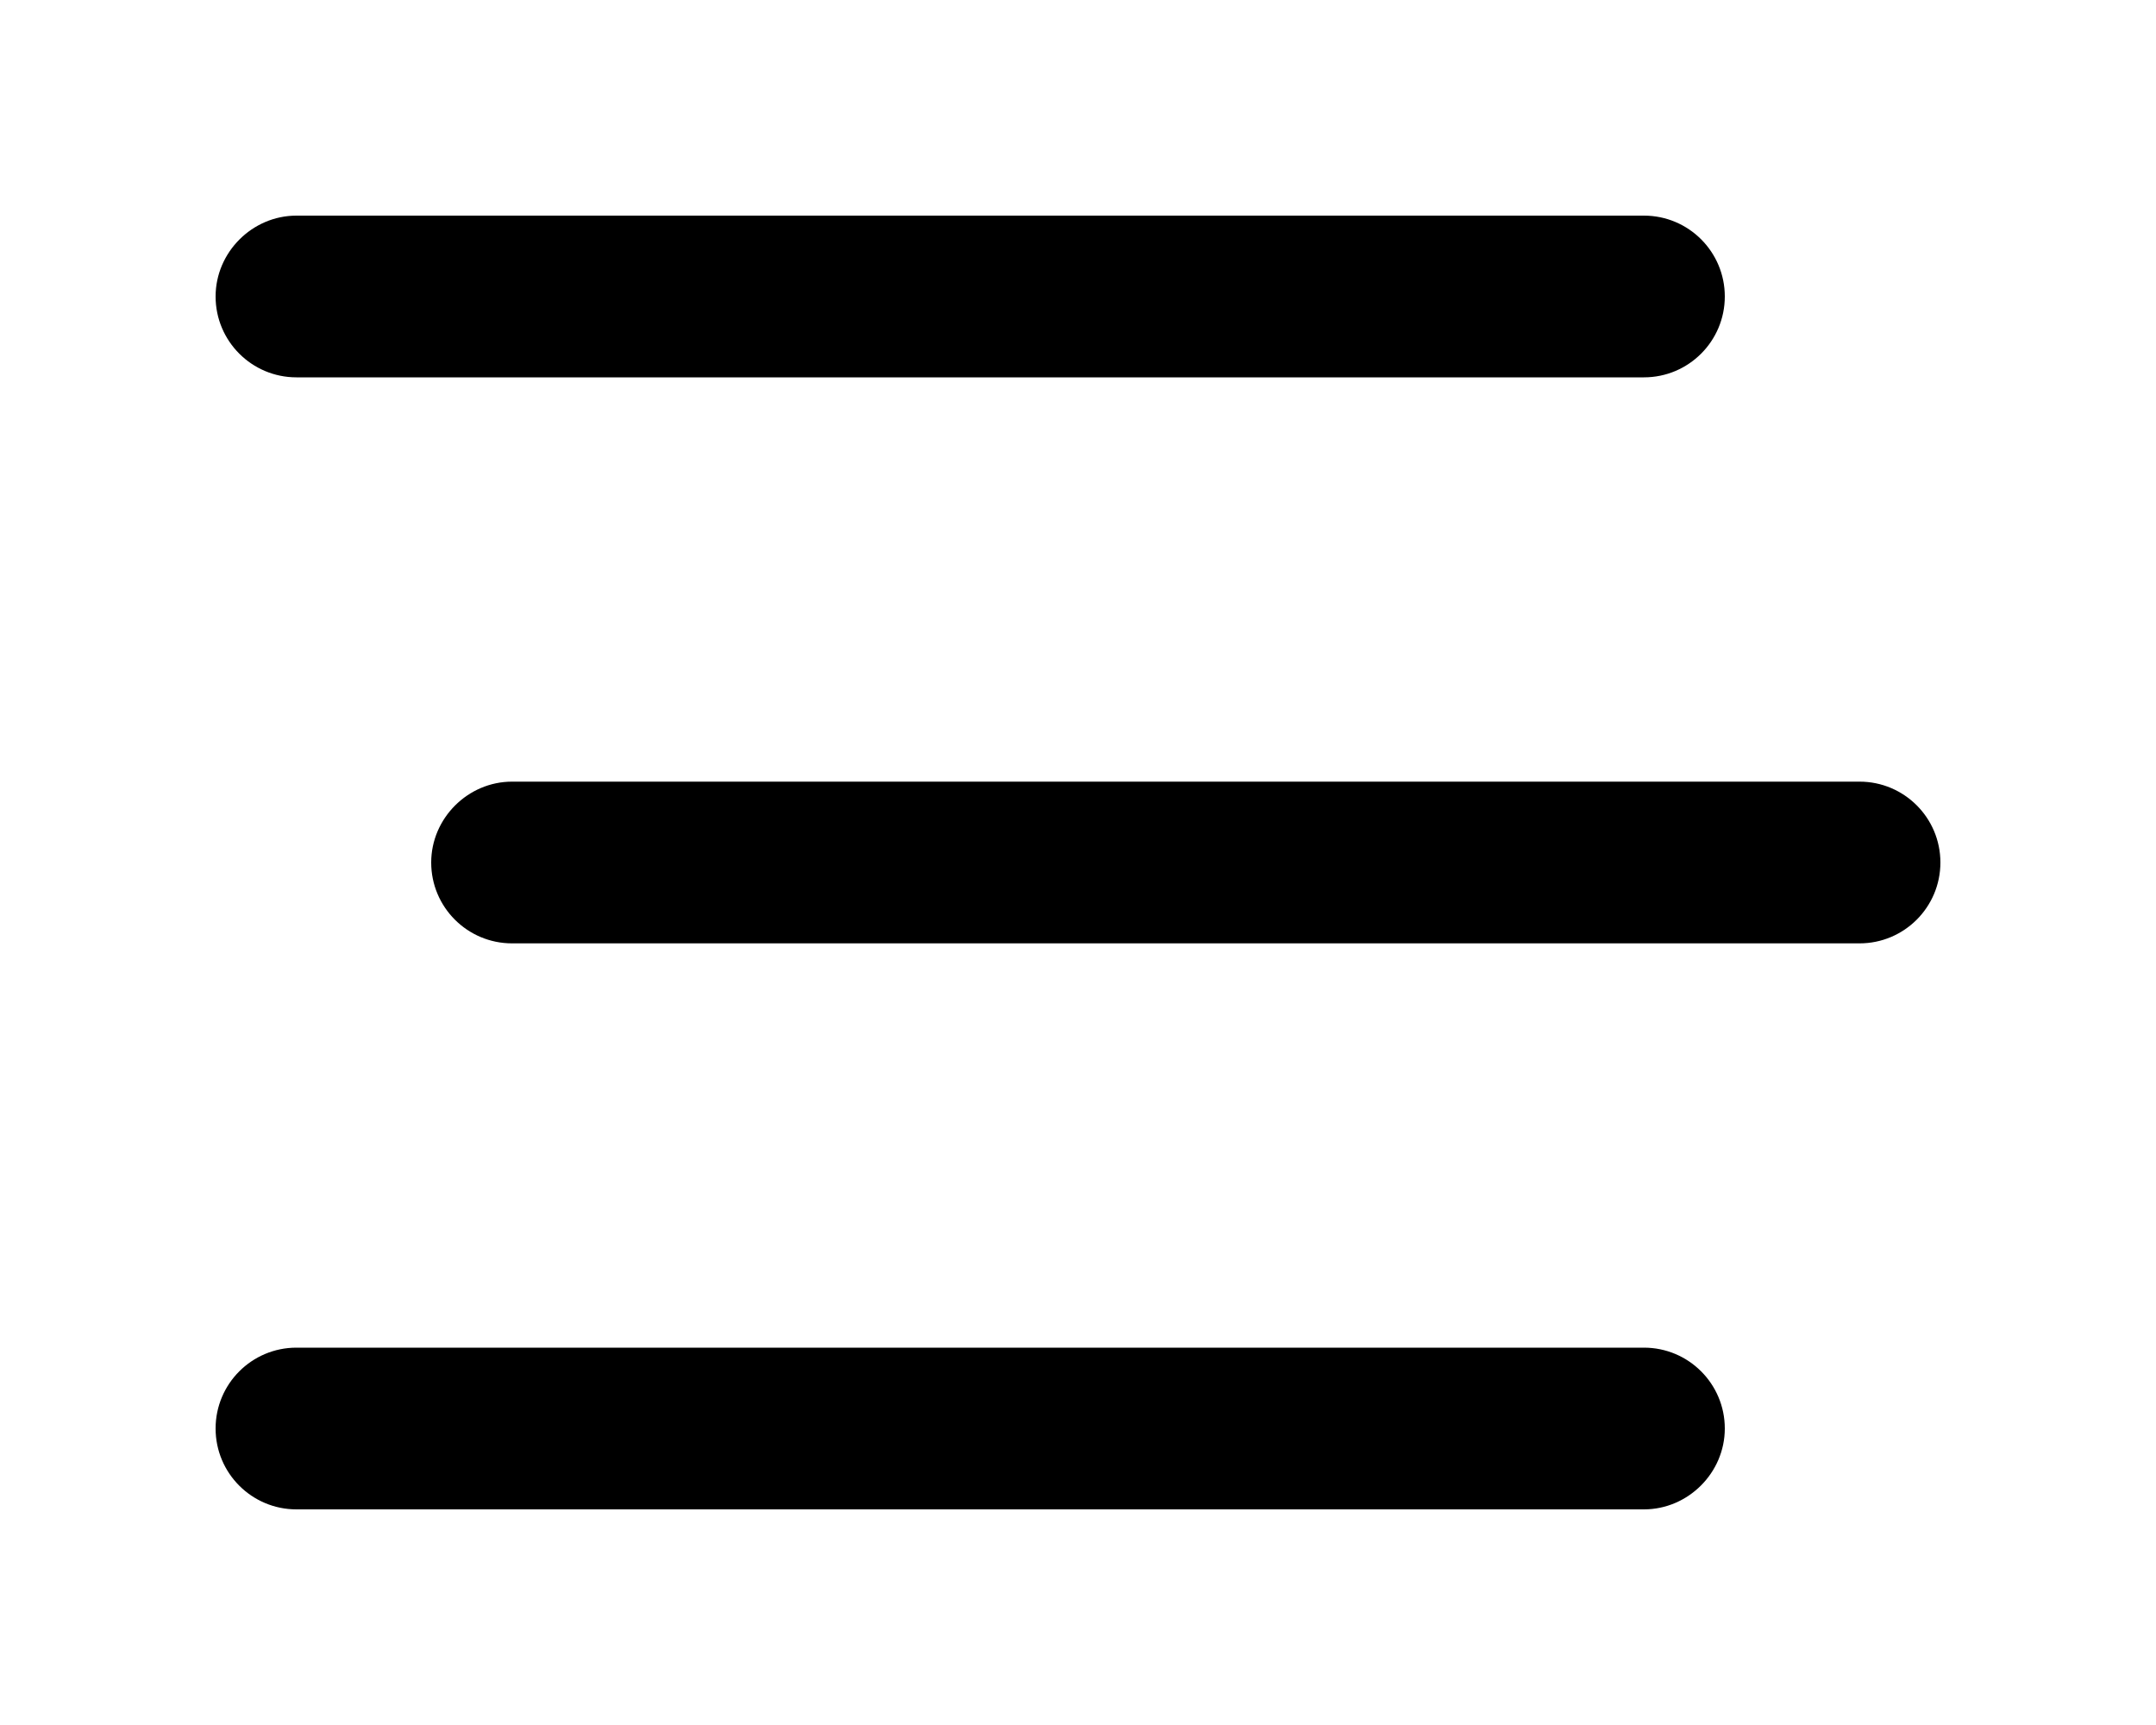
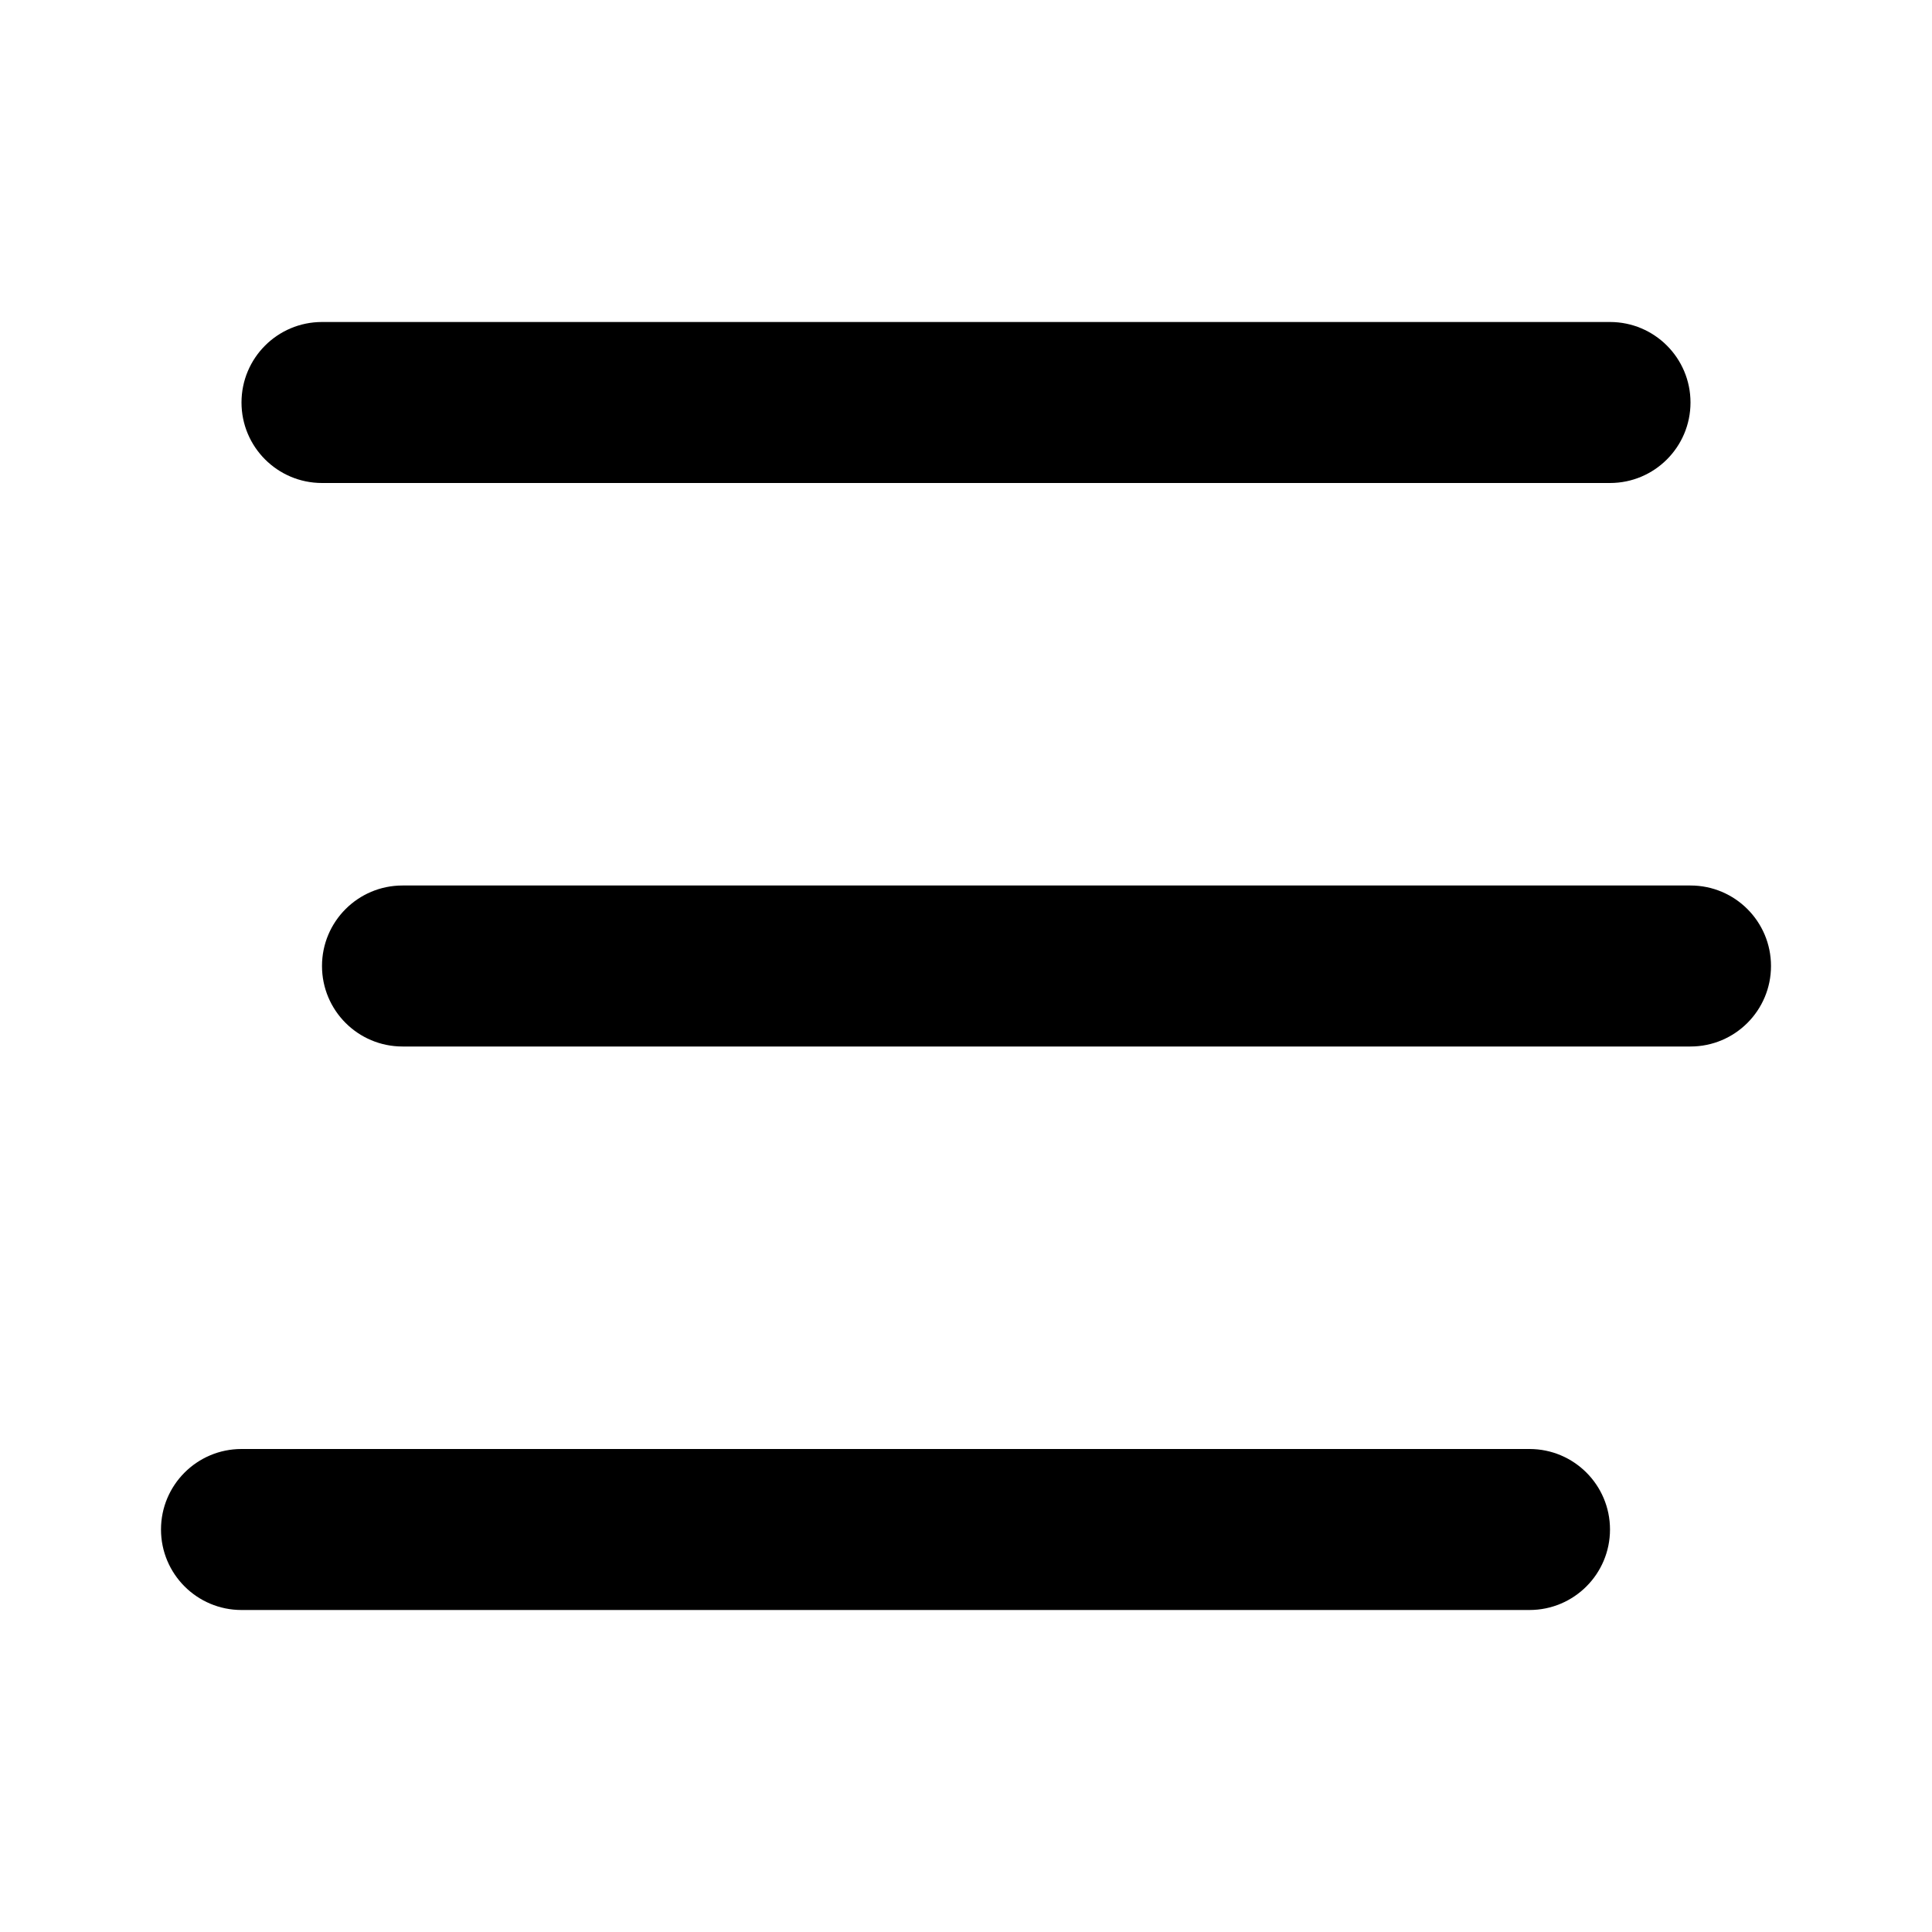
- <svg xmlns="http://www.w3.org/2000/svg" viewBox="0 0 20 16" fill="currentColor">
-   <path d="M2 2.75c0-.41.34-.75.75-.75h12.5a.75.75 0 0 1 0 1.5H2.75A.75.75 0 0 1 2 2.75ZM4 8c0-.41.34-.75.75-.75h12.5a.75.75 0 0 1 0 1.5H4.75A.75.75 0 0 1 4 8Zm12 5.25a.75.75 0 0 0-.75-.75H2.75a.75.75 0 0 0 0 1.5h12.5c.41 0 .75-.34.75-.75Z" />
+ <svg xmlns="http://www.w3.org/2000/svg" viewBox="0 0 24 24" fill="currentColor">
+   <path d="M21 5a1 1 0 0 1-1 1H4a1 1 0 0 1 0-2h16a1 1 0 0 1 1 1Zm1 7a1 1 0 0 1-1 1H5a1 1 0 1 1 0-2h16a1 1 0 0 1 1 1ZM2 19a1 1 0 0 0 1 1h16a1 1 0 1 0 0-2H3a1 1 0 0 0-1 1Z" />
</svg>
